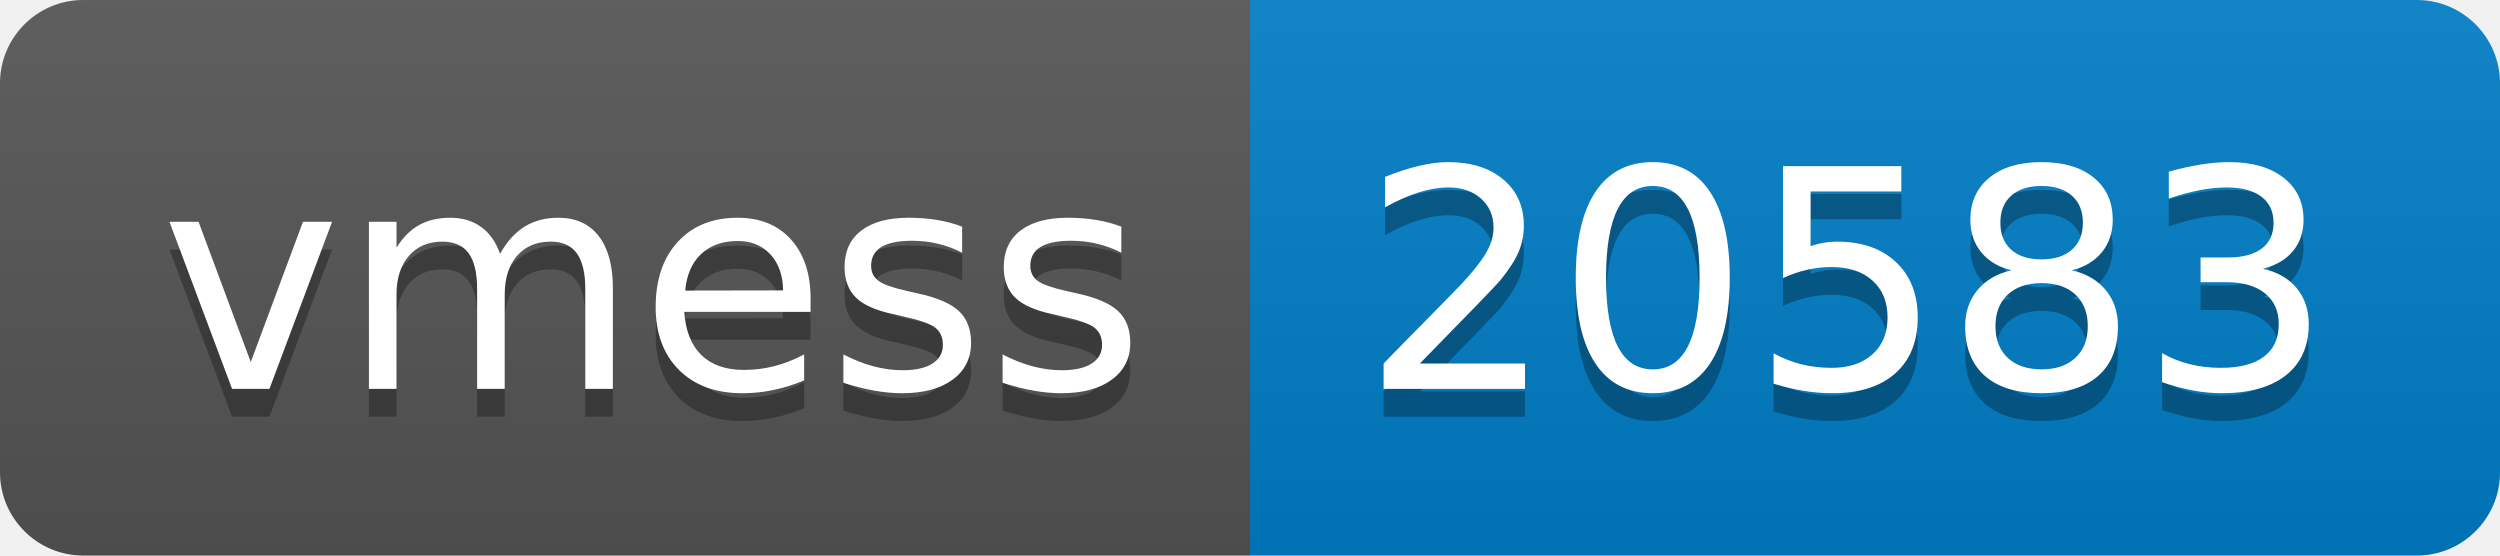
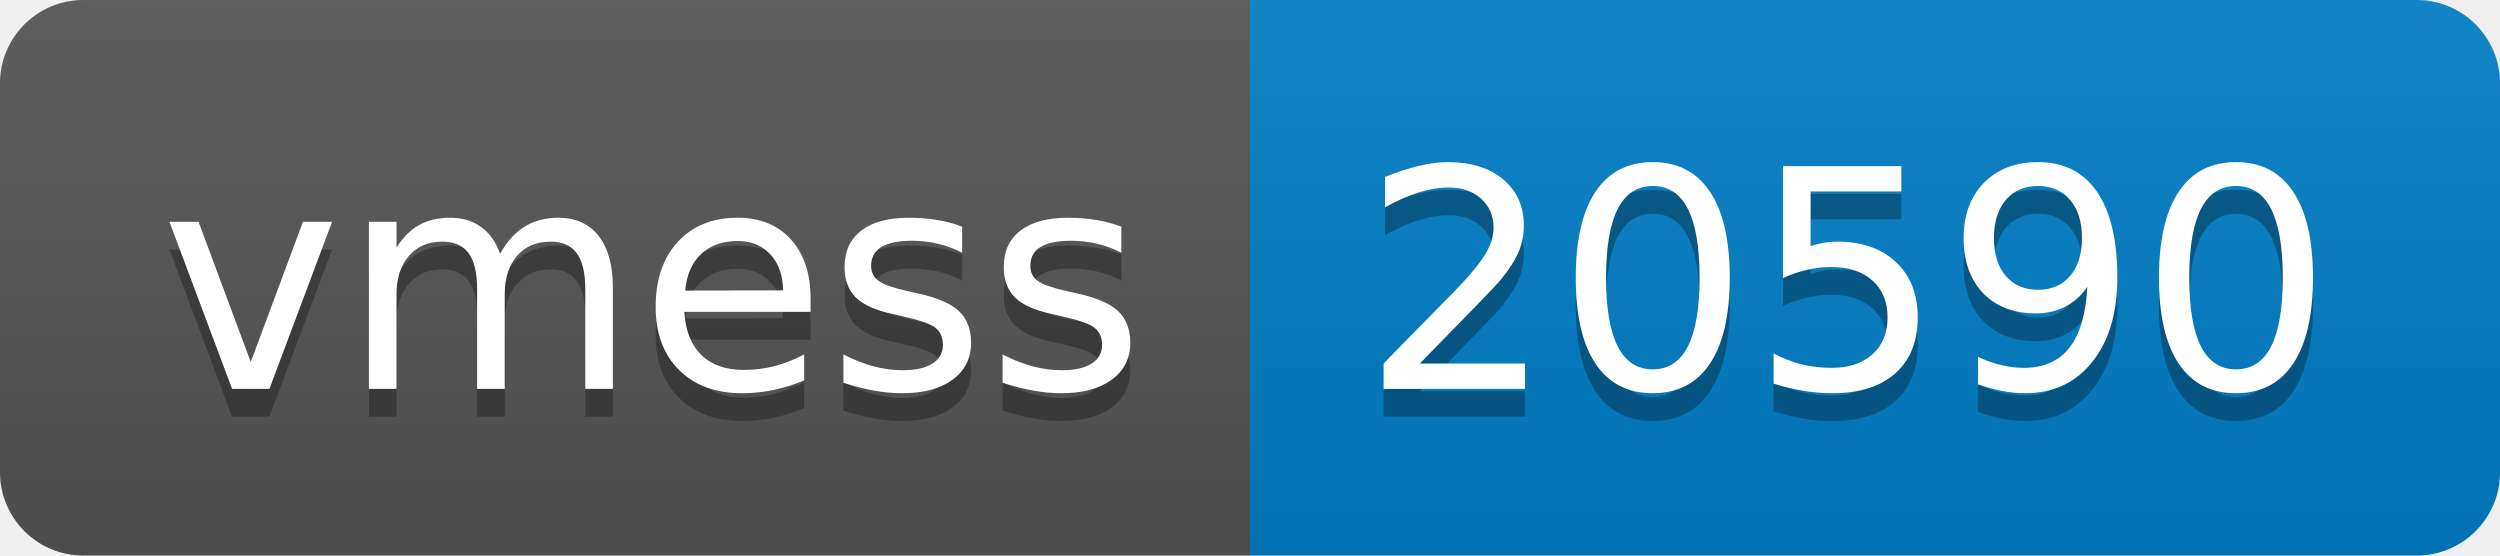
- <svg xmlns="http://www.w3.org/2000/svg" width="90" height="20" role="img" aria-label="vmess: 20583">
+ <svg xmlns="http://www.w3.org/2000/svg" width="90" height="20" role="img" aria-label="vmess: 20590">
  <linearGradient id="s" x2="0" y2="100%">
    <stop offset="0" stop-color="#bbb" stop-opacity=".1" />
    <stop offset="1" stop-opacity=".1" />
  </linearGradient>
  <clipPath id="r">
    <rect width="90" height="20" rx="3" fill="#fff" />
  </clipPath>
  <g clip-path="url(#r)">
    <rect width="45" height="20" fill="#555" />
    <rect x="45" width="45" height="20" fill="#007ec6" />
    <rect width="90" height="20" fill="url(#s)" />
  </g>
  <g fill="#fff" text-anchor="middle" font-family="Verdana,Geneva,DejaVu Sans,sans-serif" text-rendering="geometricPrecision" font-size="110">
    <text aria-hidden="true" x="235" y="150" fill="#010101" fill-opacity=".3" transform="scale(.1)" textLength="350">vmess</text>
    <text x="235" y="140" transform="scale(.1)" fill="#fff" textLength="350">vmess</text>
-     <text aria-hidden="true" x="665" y="150" fill="#010101" fill-opacity=".3" transform="scale(.1)" textLength="350">20583</text>
-     <text x="665" y="140" transform="scale(.1)" fill="#fff" textLength="350">20583</text>
+     <text aria-hidden="true" x="665" y="150" fill="#010101" fill-opacity=".3" transform="scale(.1)" textLength="350">20590</text>
+     <text x="665" y="140" transform="scale(.1)" fill="#fff" textLength="350">20590</text>
  </g>
</svg>
